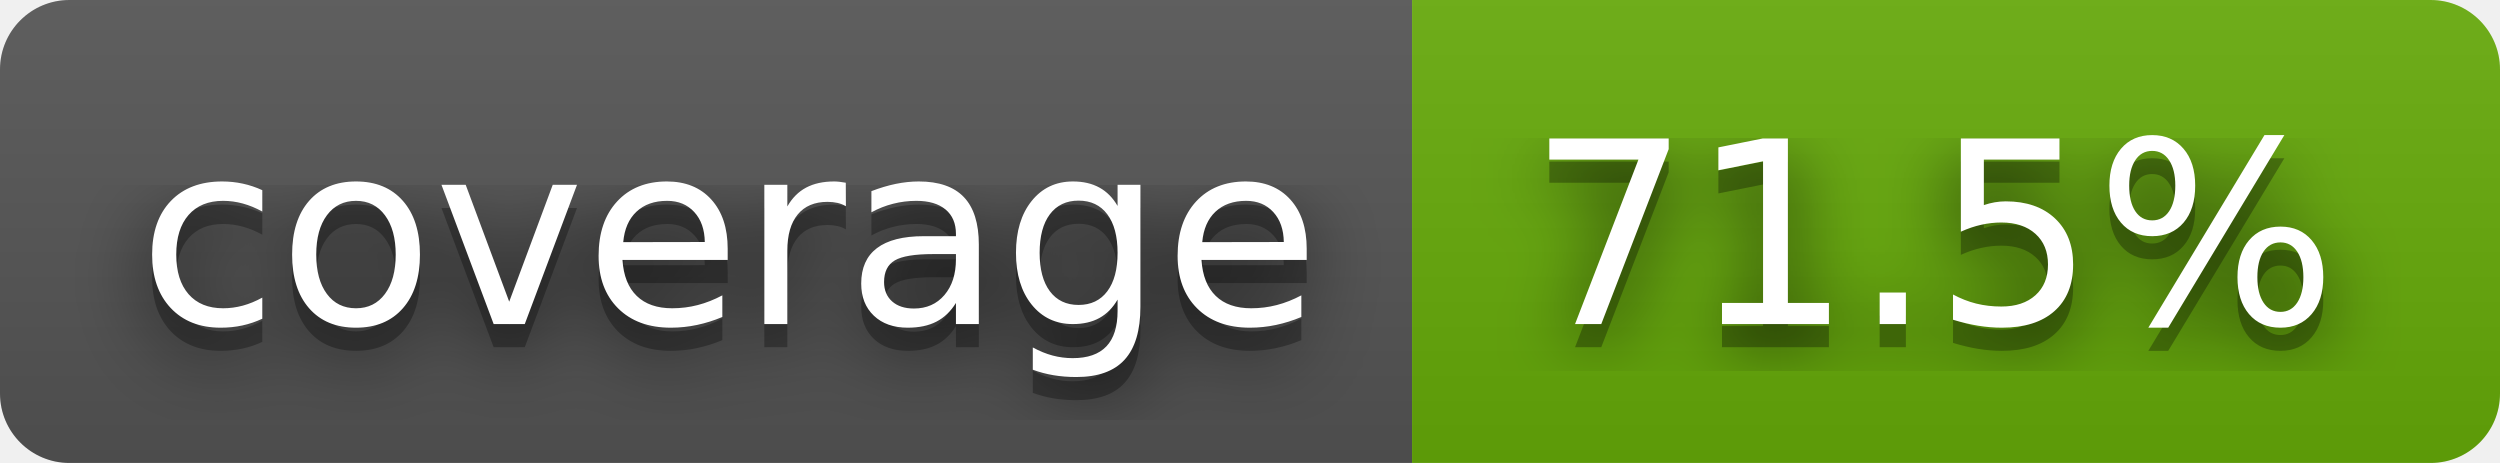
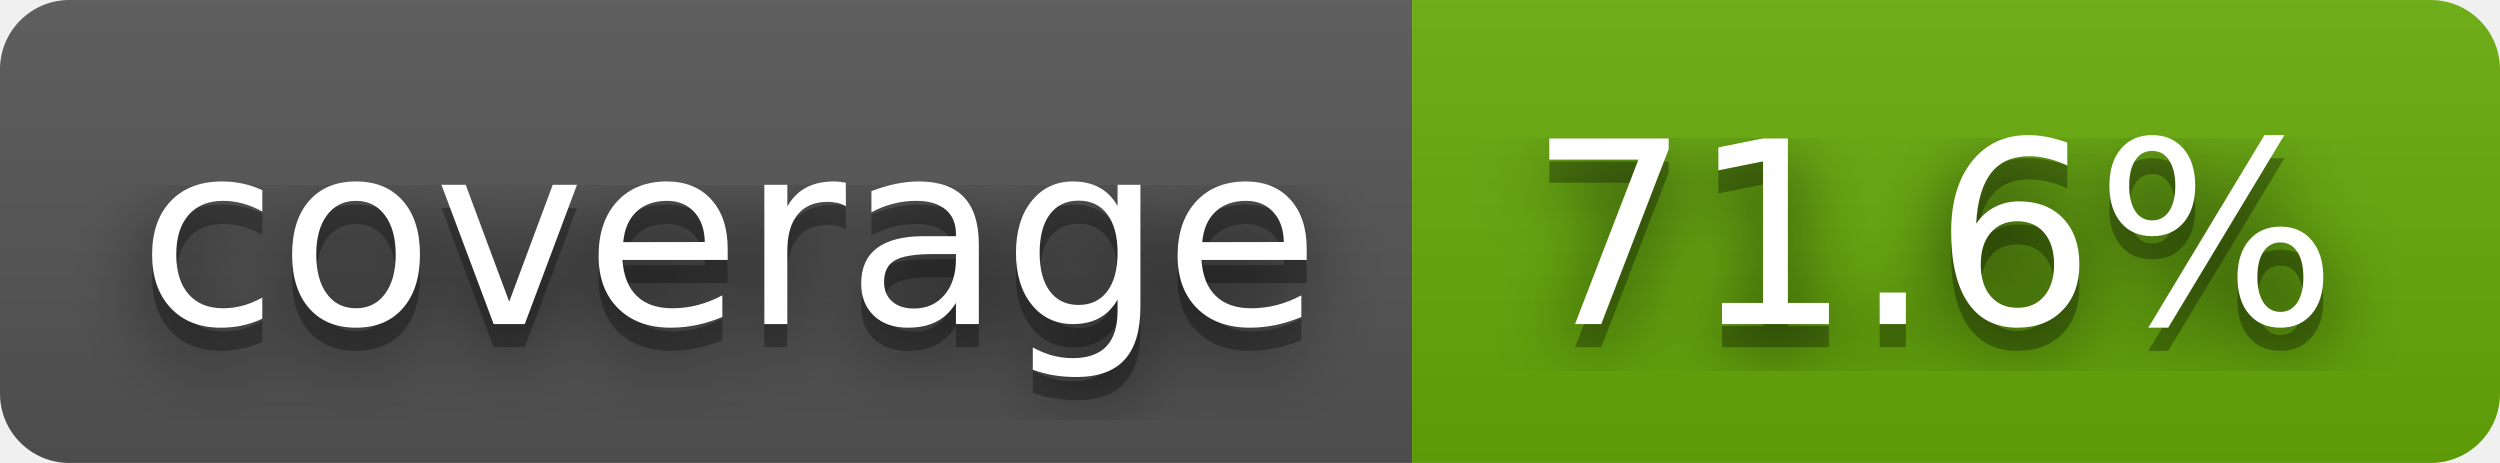
- <svg xmlns="http://www.w3.org/2000/svg" width="108" height="20" role="img" aria-label="coverage: 71.5%">
+ <svg xmlns="http://www.w3.org/2000/svg" width="108" height="20" role="img" aria-label="coverage: 71.6%">
  <filter id="blur">
    <feGaussianBlur stdDeviation="16" />
  </filter>
  <linearGradient id="s" x2="0" y2="100%">
    <stop offset="0" stop-color="#bbb" stop-opacity=".1" />
    <stop offset="1" stop-opacity=".1" />
  </linearGradient>
  <clipPath id="r">
    <rect width="108" height="20" rx="3" />
  </clipPath>
  <g clip-path="url(#r)">
    <rect width="61" height="20" fill="#555" />
    <rect x="61" width="47" height="20" fill="#67ac09" />
    <rect width="108" height="20" fill="url(#s)" />
  </g>
  <g fill="#fff" text-anchor="middle" font-family="Verdana,Geneva,DejaVu Sans,sans-serif" text-rendering="geometricPrecision" font-size="110">
    <g transform="scale(.1)">
      <g aria-hidden="true" fill="#010101">
        <text x="315" y="150" fill-opacity=".8" filter="url(#blur)" textLength="510">coverage</text>
        <text x="315" y="150" fill-opacity=".3" textLength="510">coverage</text>
      </g>
      <text x="315" y="140" textLength="510">coverage</text>
    </g>
    <g transform="scale(.1)">
      <g aria-hidden="true" fill="#010101">
-         <text x="835" y="150" fill-opacity=".8" filter="url(#blur)" textLength="370">71.5%</text>
-         <text x="835" y="150" fill-opacity=".3" textLength="370">71.5%</text>
+         <text x="835" y="150" fill-opacity=".8" filter="url(#blur)" textLength="370">71.6%</text>
+         <text x="835" y="150" fill-opacity=".3" textLength="370">71.6%</text>
      </g>
-       <text x="835" y="140" textLength="370">71.5%</text>
+       <text x="835" y="140" textLength="370">71.6%</text>
    </g>
  </g>
</svg>
